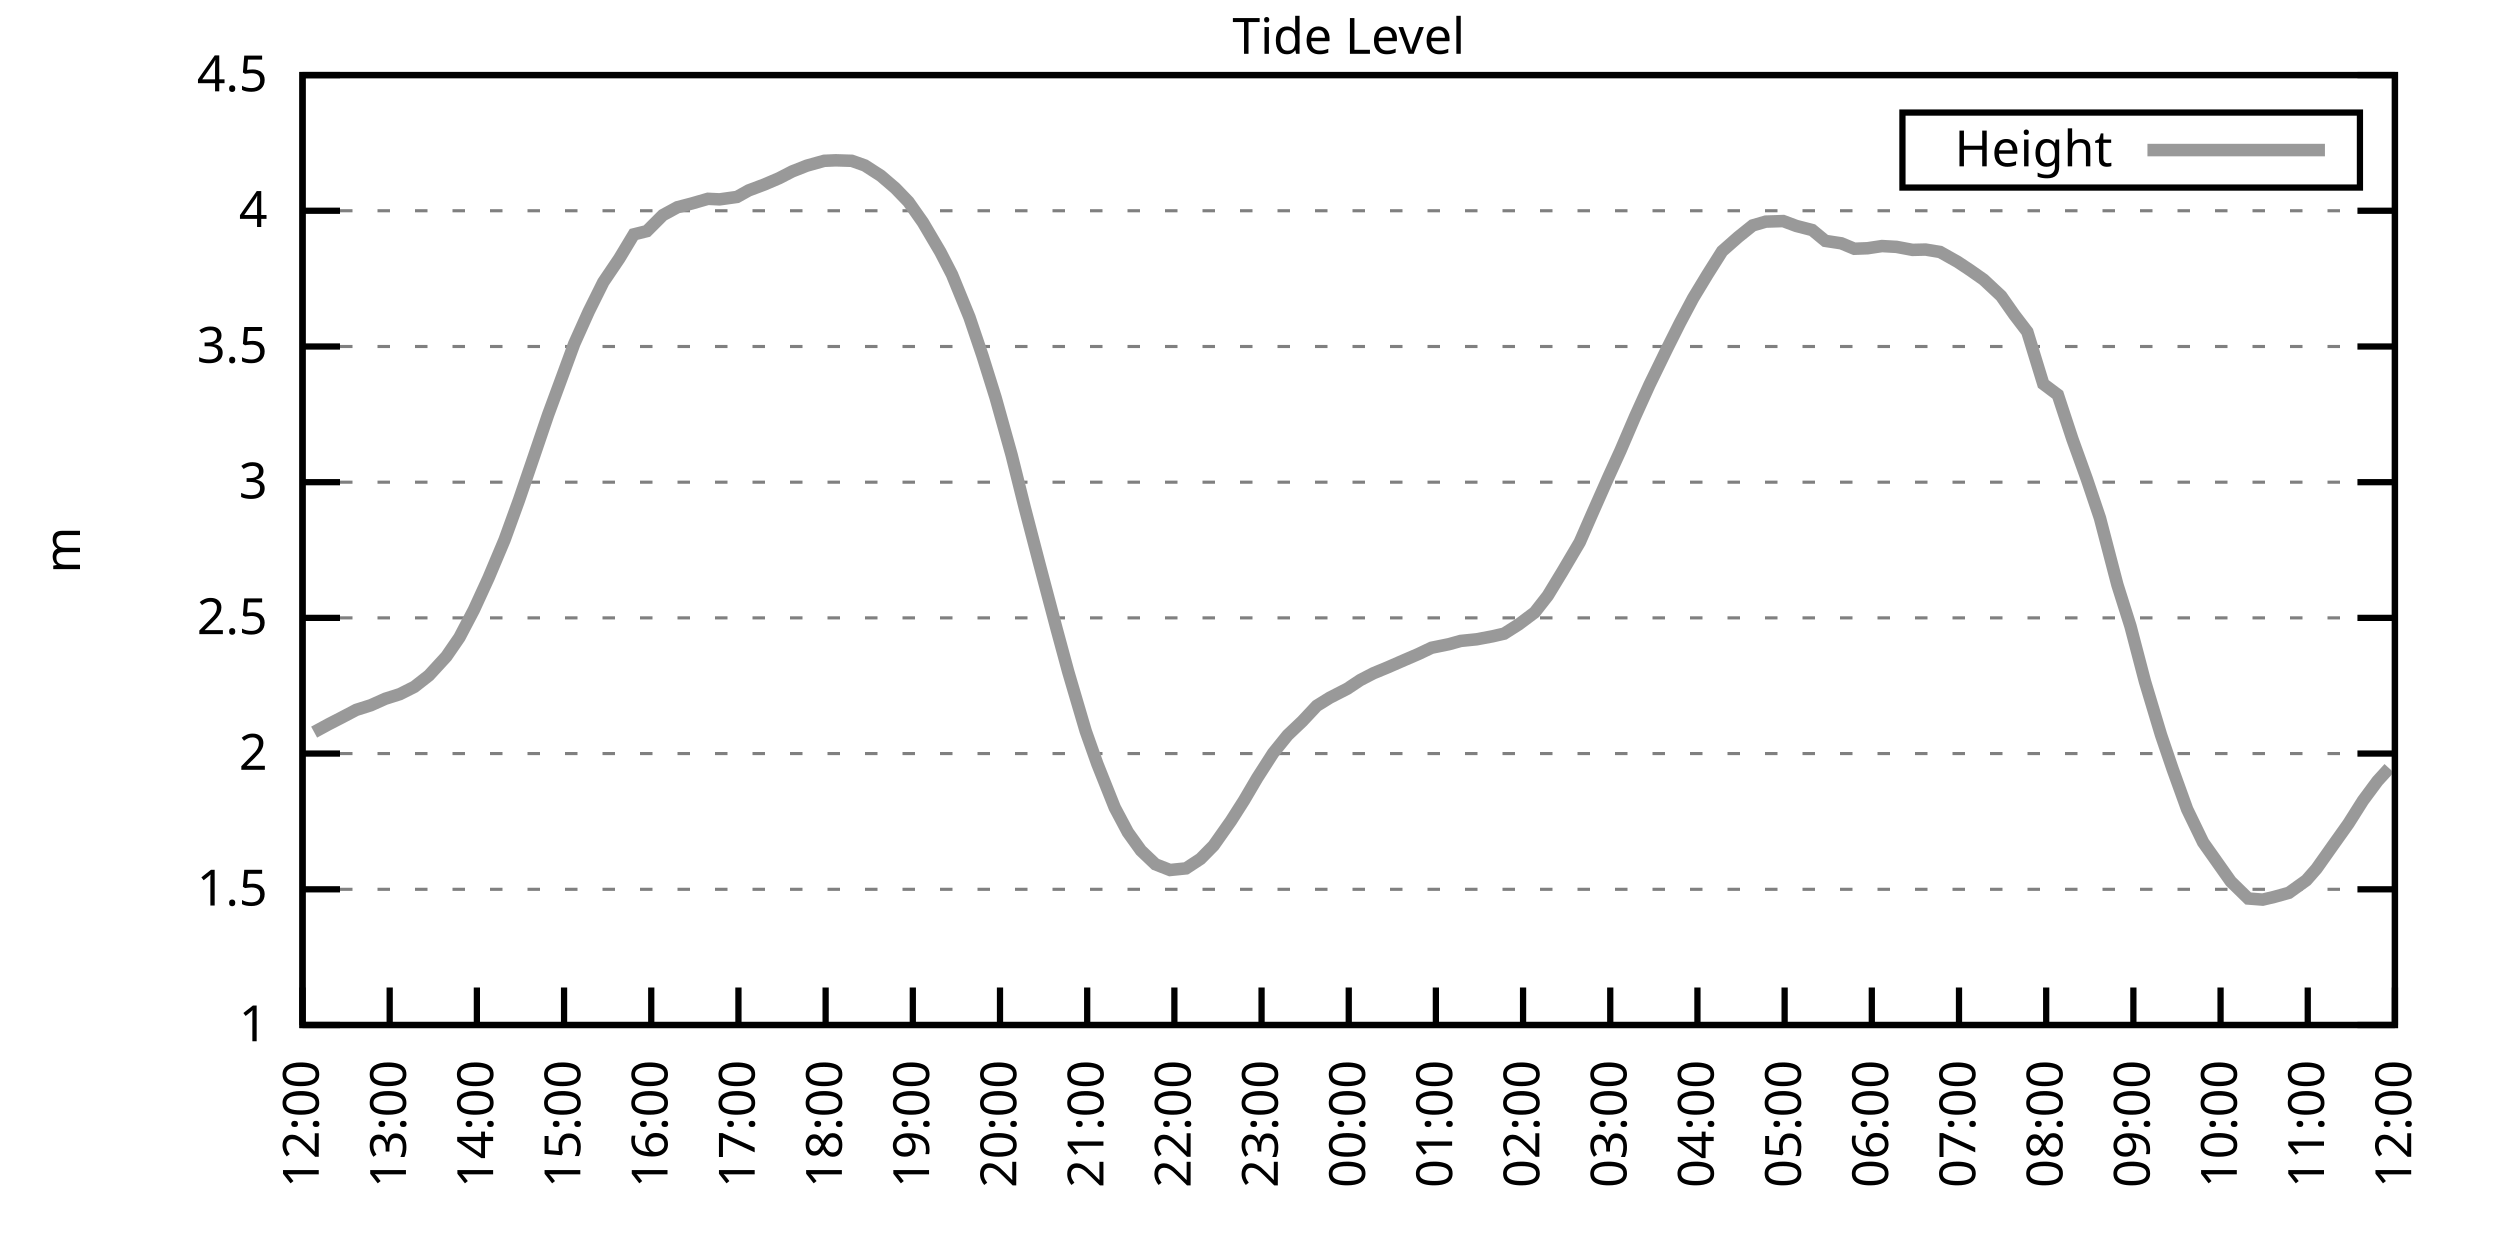
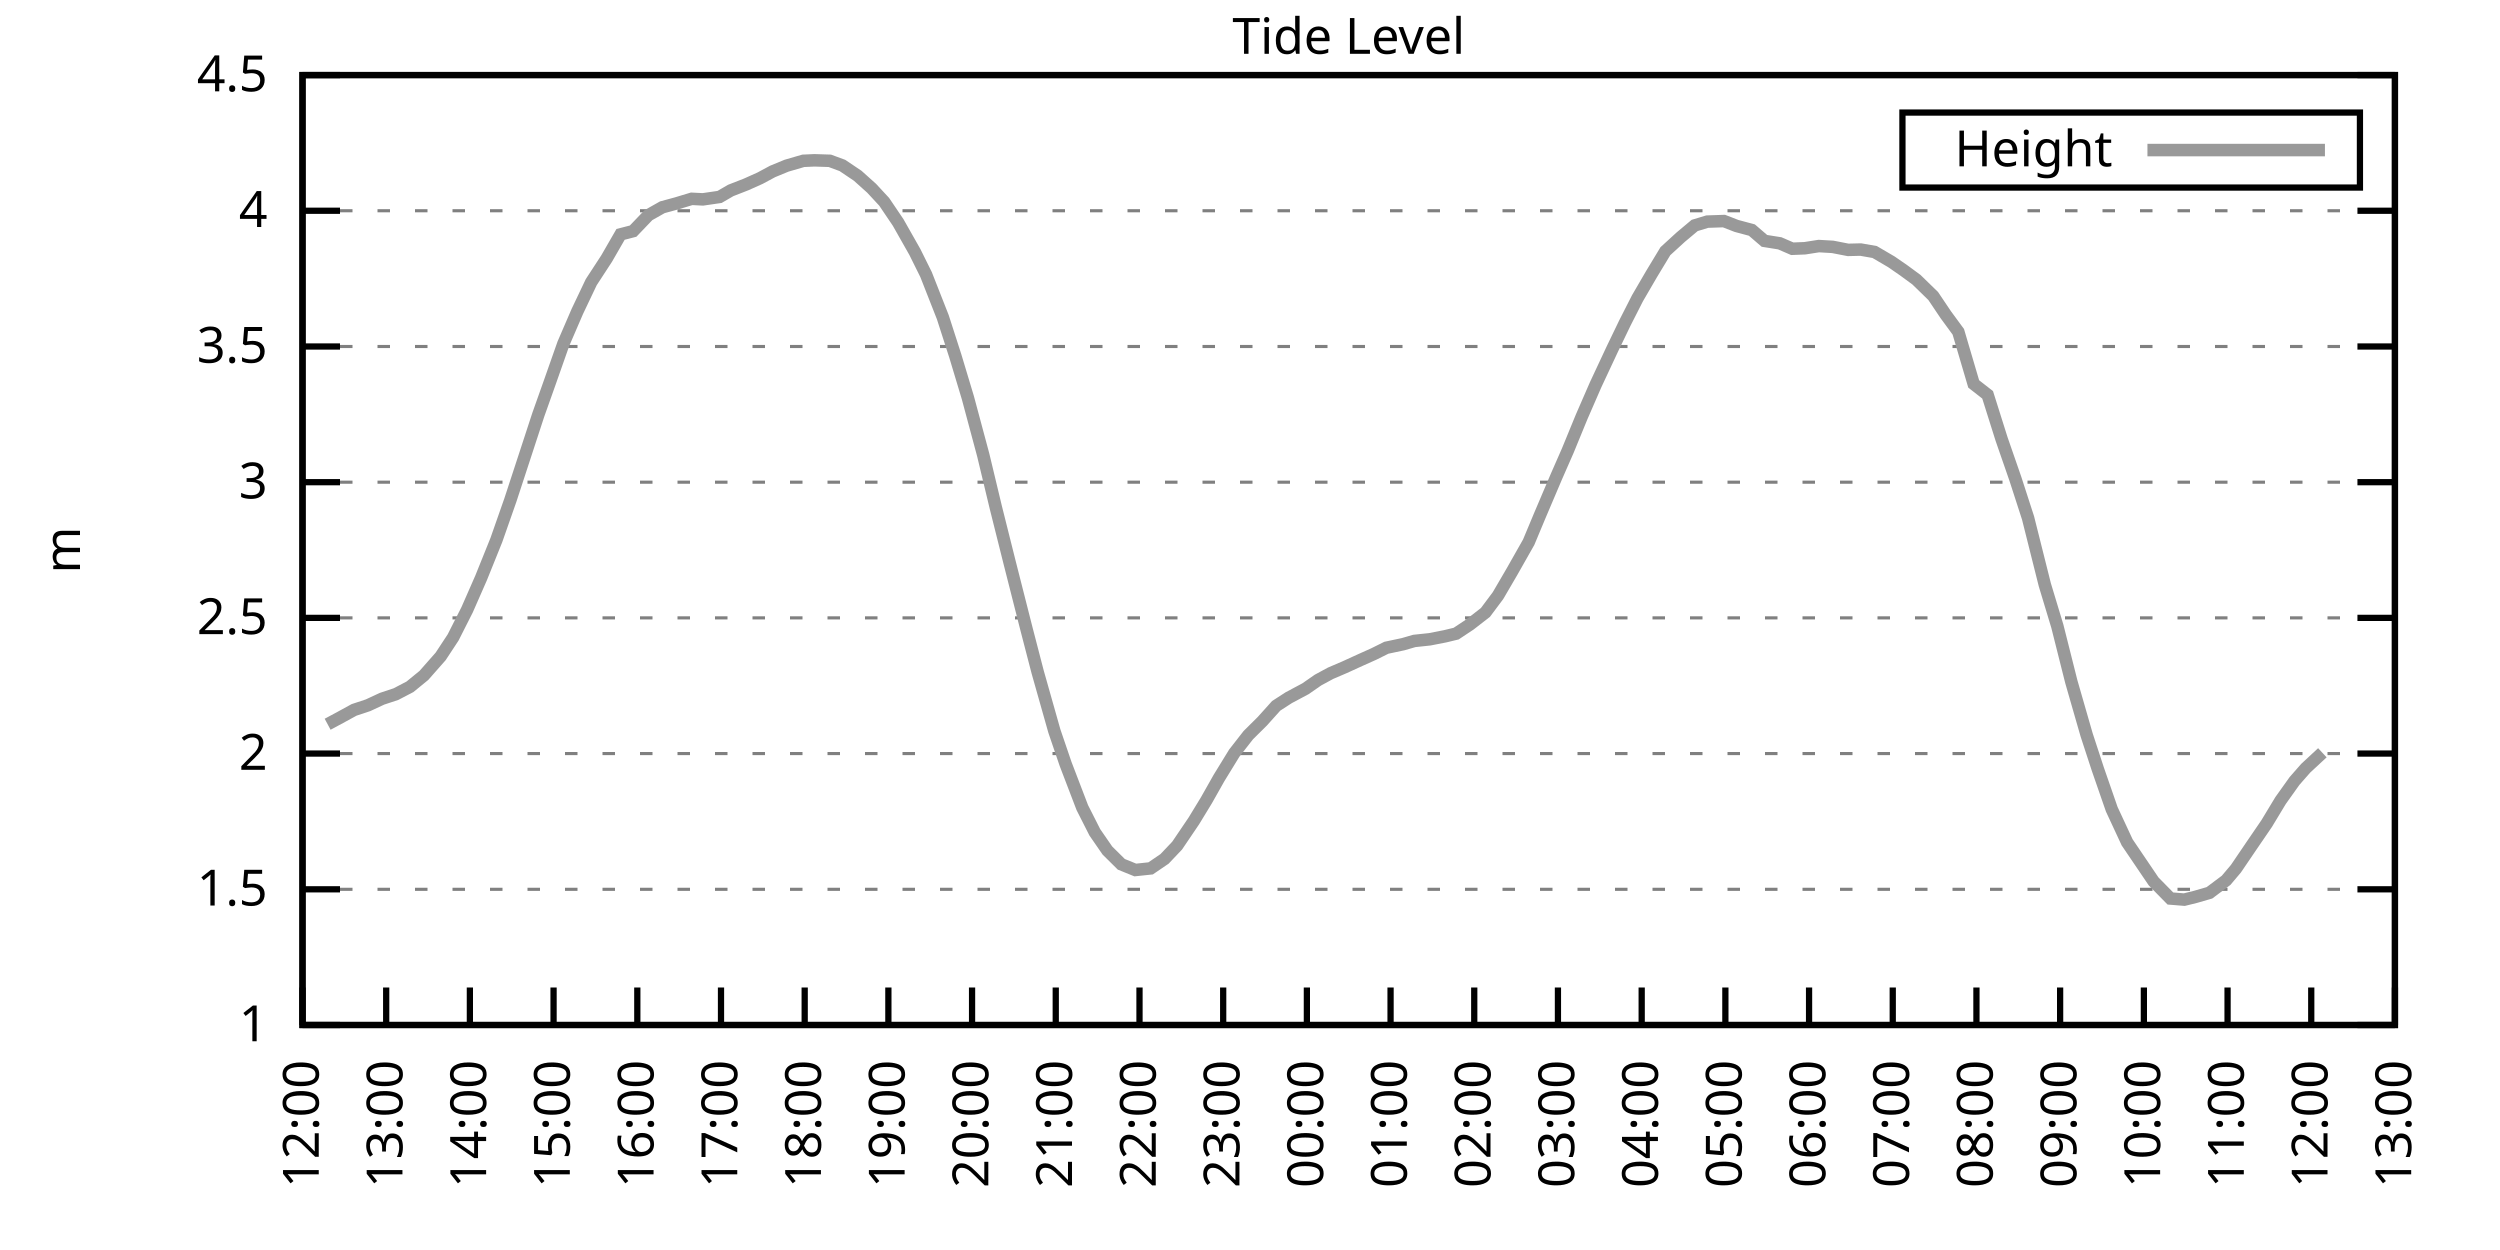
<svg xmlns="http://www.w3.org/2000/svg" xmlns:xlink="http://www.w3.org/1999/xlink" width="400" height="200" viewBox="0 0 400 200">
  <g id="gnuplot_canvas">
    <rect x="0" y="0" width="400" height="200" fill="none" />
    <defs>
      <circle id="gpDot" r="0.5" stroke-width="0.5" stroke="currentColor" />
      <path id="gpPt0" stroke-width="0.333" stroke="currentColor" d="M-1,0 h2 M0,-1 v2" />
      <path id="gpPt1" stroke-width="0.333" stroke="currentColor" d="M-1,-1 L1,1 M1,-1 L-1,1" />
      <path id="gpPt2" stroke-width="0.333" stroke="currentColor" d="M-1,0 L1,0 M0,-1 L0,1 M-1,-1 L1,1 M-1,1 L1,-1" />
      <rect id="gpPt3" stroke-width="0.333" stroke="currentColor" x="-1" y="-1" width="2" height="2" />
      <rect id="gpPt4" stroke-width="0.333" stroke="currentColor" fill="currentColor" x="-1" y="-1" width="2" height="2" />
      <circle id="gpPt5" stroke-width="0.333" stroke="currentColor" cx="0" cy="0" r="1" />
      <use xlink:href="#gpPt5" id="gpPt6" fill="currentColor" stroke="none" />
      <path id="gpPt7" stroke-width="0.333" stroke="currentColor" d="M0,-1.33 L-1.33,0.67 L1.33,0.67 z" />
      <use xlink:href="#gpPt7" id="gpPt8" fill="currentColor" stroke="none" />
      <use xlink:href="#gpPt7" id="gpPt9" stroke="currentColor" transform="rotate(180)" />
      <use xlink:href="#gpPt9" id="gpPt10" fill="currentColor" stroke="none" />
      <use xlink:href="#gpPt3" id="gpPt11" stroke="currentColor" transform="rotate(45)" />
      <use xlink:href="#gpPt11" id="gpPt12" fill="currentColor" stroke="none" />
      <path id="gpPt13" stroke-width="0.333" stroke="currentColor" d="M0,1.330 L1.265,0.411 L0.782,-1.067 L-0.782,-1.076 L-1.265,0.411 z" />
      <use xlink:href="#gpPt13" id="gpPt14" fill="currentColor" stroke="none" />
      <filter id="textbox" filterUnits="objectBoundingBox" x="0" y="0" height="1" width="1">
        <feFlood flood-color="white" flood-opacity="1" result="bgnd" />
        <feComposite in="SourceGraphic" in2="bgnd" operator="atop" />
      </filter>
      <filter id="greybox" filterUnits="objectBoundingBox" x="0" y="0" height="1" width="1">
        <feFlood flood-color="lightgrey" flood-opacity="1" result="grey" />
        <feComposite in="SourceGraphic" in2="grey" operator="atop" />
      </filter>
    </defs>
    <g fill="none" color="white" stroke="currentColor" stroke-width="1.00" stroke-linecap="butt" stroke-linejoin="miter">
</g>
    <g fill="none" color="black" stroke="currentColor" stroke-width="1.00" stroke-linecap="butt" stroke-linejoin="miter">
      <g stroke="none" shape-rendering="crispEdges">
        <polygon fill="rgb(255, 255, 255)" points="48.40,164.00 383.18,164.00 383.18,12.02 48.40,12.02 " />
      </g>
    </g>
    <g fill="none" color="black" stroke="currentColor" stroke-width="1.00" stroke-linecap="butt" stroke-linejoin="miter">
</g>
    <g fill="none" color="black" stroke="black" stroke-width="0.50" stroke-linecap="butt" stroke-linejoin="miter">
</g>
    <g fill="none" color="gray" stroke="currentColor" stroke-width="0.50" stroke-linecap="butt" stroke-linejoin="miter">
      <path stroke="gray" stroke-dasharray="2,4" class="gridline" d="M48.40,164.00 L383.19,164.00  " />
    </g>
    <g fill="none" color="gray" stroke="gray" stroke-width="1.00" stroke-linecap="butt" stroke-linejoin="miter">
</g>
    <g fill="none" color="black" stroke="currentColor" stroke-width="1.00" stroke-linecap="butt" stroke-linejoin="miter">
      <path stroke="black" d="M48.40,164.00 L54.40,164.00 M383.19,164.00 L377.19,164.00  " />
      <g transform="translate(42.80,166.60)" stroke="none" fill="black" font-family="Sans" font-size="8.00" text-anchor="end">
        <text>
          <tspan font-family="Sans"> 1</tspan>
        </text>
      </g>
    </g>
    <g fill="none" color="black" stroke="currentColor" stroke-width="1.00" stroke-linecap="butt" stroke-linejoin="miter">
</g>
    <g fill="none" color="black" stroke="black" stroke-width="0.50" stroke-linecap="butt" stroke-linejoin="miter">
</g>
    <g fill="none" color="gray" stroke="currentColor" stroke-width="0.50" stroke-linecap="butt" stroke-linejoin="miter">
      <path stroke="gray" stroke-dasharray="2,4" class="gridline" d="M48.40,142.29 L383.19,142.29  " />
    </g>
    <g fill="none" color="gray" stroke="gray" stroke-width="1.00" stroke-linecap="butt" stroke-linejoin="miter">
</g>
    <g fill="none" color="black" stroke="currentColor" stroke-width="1.00" stroke-linecap="butt" stroke-linejoin="miter">
      <path stroke="black" d="M48.40,142.29 L54.40,142.29 M383.19,142.29 L377.19,142.29  " />
      <g transform="translate(42.80,144.89)" stroke="none" fill="black" font-family="Sans" font-size="8.00" text-anchor="end">
        <text>
          <tspan font-family="Sans"> 1.5</tspan>
        </text>
      </g>
    </g>
    <g fill="none" color="black" stroke="currentColor" stroke-width="1.00" stroke-linecap="butt" stroke-linejoin="miter">
</g>
    <g fill="none" color="black" stroke="black" stroke-width="0.50" stroke-linecap="butt" stroke-linejoin="miter">
</g>
    <g fill="none" color="gray" stroke="currentColor" stroke-width="0.50" stroke-linecap="butt" stroke-linejoin="miter">
      <path stroke="gray" stroke-dasharray="2,4" class="gridline" d="M48.40,120.57 L383.19,120.57  " />
    </g>
    <g fill="none" color="gray" stroke="gray" stroke-width="1.00" stroke-linecap="butt" stroke-linejoin="miter">
</g>
    <g fill="none" color="black" stroke="currentColor" stroke-width="1.00" stroke-linecap="butt" stroke-linejoin="miter">
      <path stroke="black" d="M48.40,120.57 L54.40,120.57 M383.19,120.57 L377.19,120.57  " />
      <g transform="translate(42.80,123.17)" stroke="none" fill="black" font-family="Sans" font-size="8.00" text-anchor="end">
        <text>
          <tspan font-family="Sans"> 2</tspan>
        </text>
      </g>
    </g>
    <g fill="none" color="black" stroke="currentColor" stroke-width="1.00" stroke-linecap="butt" stroke-linejoin="miter">
</g>
    <g fill="none" color="black" stroke="black" stroke-width="0.50" stroke-linecap="butt" stroke-linejoin="miter">
</g>
    <g fill="none" color="gray" stroke="currentColor" stroke-width="0.50" stroke-linecap="butt" stroke-linejoin="miter">
      <path stroke="gray" stroke-dasharray="2,4" class="gridline" d="M48.40,98.86 L383.19,98.86  " />
    </g>
    <g fill="none" color="gray" stroke="gray" stroke-width="1.00" stroke-linecap="butt" stroke-linejoin="miter">
</g>
    <g fill="none" color="black" stroke="currentColor" stroke-width="1.00" stroke-linecap="butt" stroke-linejoin="miter">
      <path stroke="black" d="M48.40,98.86 L54.40,98.86 M383.19,98.86 L377.19,98.86  " />
      <g transform="translate(42.80,101.46)" stroke="none" fill="black" font-family="Sans" font-size="8.00" text-anchor="end">
        <text>
          <tspan font-family="Sans"> 2.5</tspan>
        </text>
      </g>
    </g>
    <g fill="none" color="black" stroke="currentColor" stroke-width="1.00" stroke-linecap="butt" stroke-linejoin="miter">
</g>
    <g fill="none" color="black" stroke="black" stroke-width="0.50" stroke-linecap="butt" stroke-linejoin="miter">
</g>
    <g fill="none" color="gray" stroke="currentColor" stroke-width="0.50" stroke-linecap="butt" stroke-linejoin="miter">
      <path stroke="gray" stroke-dasharray="2,4" class="gridline" d="M48.40,77.15 L383.19,77.15  " />
    </g>
    <g fill="none" color="gray" stroke="gray" stroke-width="1.00" stroke-linecap="butt" stroke-linejoin="miter">
</g>
    <g fill="none" color="black" stroke="currentColor" stroke-width="1.00" stroke-linecap="butt" stroke-linejoin="miter">
      <path stroke="black" d="M48.40,77.15 L54.40,77.15 M383.19,77.15 L377.19,77.15  " />
      <g transform="translate(42.80,79.75)" stroke="none" fill="black" font-family="Sans" font-size="8.00" text-anchor="end">
        <text>
          <tspan font-family="Sans"> 3</tspan>
        </text>
      </g>
    </g>
    <g fill="none" color="black" stroke="currentColor" stroke-width="1.00" stroke-linecap="butt" stroke-linejoin="miter">
</g>
    <g fill="none" color="black" stroke="black" stroke-width="0.50" stroke-linecap="butt" stroke-linejoin="miter">
</g>
    <g fill="none" color="gray" stroke="currentColor" stroke-width="0.50" stroke-linecap="butt" stroke-linejoin="miter">
      <path stroke="gray" stroke-dasharray="2,4" class="gridline" d="M48.40,55.44 L383.19,55.44  " />
    </g>
    <g fill="none" color="gray" stroke="gray" stroke-width="1.00" stroke-linecap="butt" stroke-linejoin="miter">
</g>
    <g fill="none" color="black" stroke="currentColor" stroke-width="1.00" stroke-linecap="butt" stroke-linejoin="miter">
      <path stroke="black" d="M48.40,55.44 L54.40,55.44 M383.19,55.44 L377.19,55.44  " />
      <g transform="translate(42.80,58.04)" stroke="none" fill="black" font-family="Sans" font-size="8.00" text-anchor="end">
        <text>
          <tspan font-family="Sans"> 3.5</tspan>
        </text>
      </g>
    </g>
    <g fill="none" color="black" stroke="currentColor" stroke-width="1.00" stroke-linecap="butt" stroke-linejoin="miter">
</g>
    <g fill="none" color="black" stroke="black" stroke-width="0.50" stroke-linecap="butt" stroke-linejoin="miter">
</g>
    <g fill="none" color="gray" stroke="currentColor" stroke-width="0.50" stroke-linecap="butt" stroke-linejoin="miter">
      <path stroke="gray" stroke-dasharray="2,4" class="gridline" d="M48.40,33.72 L383.19,33.72  " />
    </g>
    <g fill="none" color="gray" stroke="gray" stroke-width="1.00" stroke-linecap="butt" stroke-linejoin="miter">
</g>
    <g fill="none" color="black" stroke="currentColor" stroke-width="1.00" stroke-linecap="butt" stroke-linejoin="miter">
      <path stroke="black" d="M48.40,33.72 L54.40,33.72 M383.19,33.72 L377.19,33.72  " />
      <g transform="translate(42.80,36.32)" stroke="none" fill="black" font-family="Sans" font-size="8.00" text-anchor="end">
        <text>
          <tspan font-family="Sans"> 4</tspan>
        </text>
      </g>
    </g>
    <g fill="none" color="black" stroke="currentColor" stroke-width="1.00" stroke-linecap="butt" stroke-linejoin="miter">
</g>
    <g fill="none" color="black" stroke="black" stroke-width="0.50" stroke-linecap="butt" stroke-linejoin="miter">
</g>
    <g fill="none" color="gray" stroke="currentColor" stroke-width="0.50" stroke-linecap="butt" stroke-linejoin="miter">
      <path stroke="gray" stroke-dasharray="2,4" class="gridline" d="M48.40,12.01 L383.19,12.01  " />
    </g>
    <g fill="none" color="gray" stroke="gray" stroke-width="1.00" stroke-linecap="butt" stroke-linejoin="miter">
</g>
    <g fill="none" color="black" stroke="currentColor" stroke-width="1.00" stroke-linecap="butt" stroke-linejoin="miter">
      <path stroke="black" d="M48.40,12.01 L54.40,12.01 M383.19,12.01 L377.19,12.01  " />
      <g transform="translate(42.80,14.61)" stroke="none" fill="black" font-family="Sans" font-size="8.00" text-anchor="end">
        <text>
          <tspan font-family="Sans"> 4.5</tspan>
        </text>
      </g>
    </g>
    <g fill="none" color="black" stroke="currentColor" stroke-width="1.00" stroke-linecap="butt" stroke-linejoin="miter">
      <path stroke="black" d="M48.40,164.00 L48.40,158.00  " />
      <g transform="translate(51.00,169.60) rotate(270.00)" stroke="none" fill="black" font-family="Sans" font-size="8.00" text-anchor="end">
        <text>
          <tspan font-family="Sans">12:00</tspan>
        </text>
      </g>
    </g>
    <g fill="none" color="black" stroke="currentColor" stroke-width="1.00" stroke-linecap="butt" stroke-linejoin="miter">
-       <path stroke="black" d="M62.35,164.00 L62.35,158.00  " />
-       <g transform="translate(64.95,169.60) rotate(270.00)" stroke="none" fill="black" font-family="Sans" font-size="8.00" text-anchor="end">
+       <path stroke="black" d="M61.79,164.00 L61.79,158.00  " />
+       <g transform="translate(64.39,169.60) rotate(270.00)" stroke="none" fill="black" font-family="Sans" font-size="8.00" text-anchor="end">
        <text>
          <tspan font-family="Sans">13:00</tspan>
        </text>
      </g>
    </g>
    <g fill="none" color="black" stroke="currentColor" stroke-width="1.00" stroke-linecap="butt" stroke-linejoin="miter">
-       <path stroke="black" d="M76.30,164.00 L76.30,158.00  " />
-       <g transform="translate(78.90,169.60) rotate(270.00)" stroke="none" fill="black" font-family="Sans" font-size="8.00" text-anchor="end">
+       <path stroke="black" d="M75.18,164.00 L75.18,158.00  " />
+       <g transform="translate(77.78,169.60) rotate(270.00)" stroke="none" fill="black" font-family="Sans" font-size="8.00" text-anchor="end">
        <text>
          <tspan font-family="Sans">14:00</tspan>
        </text>
      </g>
    </g>
    <g fill="none" color="black" stroke="currentColor" stroke-width="1.00" stroke-linecap="butt" stroke-linejoin="miter">
-       <path stroke="black" d="M90.25,164.00 L90.25,158.00  " />
-       <g transform="translate(92.85,169.60) rotate(270.00)" stroke="none" fill="black" font-family="Sans" font-size="8.00" text-anchor="end">
+       <path stroke="black" d="M88.57,164.00 L88.57,158.00  " />
+       <g transform="translate(91.17,169.60) rotate(270.00)" stroke="none" fill="black" font-family="Sans" font-size="8.00" text-anchor="end">
        <text>
          <tspan font-family="Sans">15:00</tspan>
        </text>
      </g>
    </g>
    <g fill="none" color="black" stroke="currentColor" stroke-width="1.00" stroke-linecap="butt" stroke-linejoin="miter">
-       <path stroke="black" d="M104.20,164.00 L104.20,158.00  " />
-       <g transform="translate(106.80,169.60) rotate(270.00)" stroke="none" fill="black" font-family="Sans" font-size="8.00" text-anchor="end">
+       <path stroke="black" d="M101.97,164.00 L101.97,158.00  " />
+       <g transform="translate(104.57,169.60) rotate(270.00)" stroke="none" fill="black" font-family="Sans" font-size="8.00" text-anchor="end">
        <text>
          <tspan font-family="Sans">16:00</tspan>
        </text>
      </g>
    </g>
    <g fill="none" color="black" stroke="currentColor" stroke-width="1.00" stroke-linecap="butt" stroke-linejoin="miter">
-       <path stroke="black" d="M118.15,164.00 L118.15,158.00  " />
-       <g transform="translate(120.75,169.60) rotate(270.00)" stroke="none" fill="black" font-family="Sans" font-size="8.00" text-anchor="end">
+       <path stroke="black" d="M115.36,164.00 L115.36,158.00  " />
+       <g transform="translate(117.96,169.60) rotate(270.00)" stroke="none" fill="black" font-family="Sans" font-size="8.00" text-anchor="end">
        <text>
          <tspan font-family="Sans">17:00</tspan>
        </text>
      </g>
    </g>
    <g fill="none" color="black" stroke="currentColor" stroke-width="1.00" stroke-linecap="butt" stroke-linejoin="miter">
-       <path stroke="black" d="M132.10,164.00 L132.10,158.00  " />
-       <g transform="translate(134.70,169.60) rotate(270.00)" stroke="none" fill="black" font-family="Sans" font-size="8.00" text-anchor="end">
+       <path stroke="black" d="M128.75,164.00 L128.75,158.00  " />
+       <g transform="translate(131.35,169.60) rotate(270.00)" stroke="none" fill="black" font-family="Sans" font-size="8.00" text-anchor="end">
        <text>
          <tspan font-family="Sans">18:00</tspan>
        </text>
      </g>
    </g>
    <g fill="none" color="black" stroke="currentColor" stroke-width="1.00" stroke-linecap="butt" stroke-linejoin="miter">
-       <path stroke="black" d="M146.05,164.00 L146.05,158.00  " />
-       <g transform="translate(148.65,169.60) rotate(270.00)" stroke="none" fill="black" font-family="Sans" font-size="8.00" text-anchor="end">
+       <path stroke="black" d="M142.14,164.00 L142.14,158.00  " />
+       <g transform="translate(144.74,169.60) rotate(270.00)" stroke="none" fill="black" font-family="Sans" font-size="8.00" text-anchor="end">
        <text>
          <tspan font-family="Sans">19:00</tspan>
        </text>
      </g>
    </g>
    <g fill="none" color="black" stroke="currentColor" stroke-width="1.00" stroke-linecap="butt" stroke-linejoin="miter">
-       <path stroke="black" d="M160.00,164.00 L160.00,158.00  " />
-       <g transform="translate(162.60,169.60) rotate(270.00)" stroke="none" fill="black" font-family="Sans" font-size="8.00" text-anchor="end">
+       <path stroke="black" d="M155.53,164.00 L155.53,158.00  " />
+       <g transform="translate(158.13,169.60) rotate(270.00)" stroke="none" fill="black" font-family="Sans" font-size="8.00" text-anchor="end">
        <text>
          <tspan font-family="Sans">20:00</tspan>
        </text>
      </g>
    </g>
    <g fill="none" color="black" stroke="currentColor" stroke-width="1.00" stroke-linecap="butt" stroke-linejoin="miter">
-       <path stroke="black" d="M173.95,164.00 L173.95,158.00  " />
-       <g transform="translate(176.55,169.60) rotate(270.00)" stroke="none" fill="black" font-family="Sans" font-size="8.00" text-anchor="end">
+       <path stroke="black" d="M168.92,164.00 L168.92,158.00  " />
+       <g transform="translate(171.52,169.60) rotate(270.00)" stroke="none" fill="black" font-family="Sans" font-size="8.00" text-anchor="end">
        <text>
          <tspan font-family="Sans">21:00</tspan>
        </text>
      </g>
    </g>
    <g fill="none" color="black" stroke="currentColor" stroke-width="1.00" stroke-linecap="butt" stroke-linejoin="miter">
-       <path stroke="black" d="M187.90,164.00 L187.90,158.00  " />
-       <g transform="translate(190.50,169.60) rotate(270.00)" stroke="none" fill="black" font-family="Sans" font-size="8.00" text-anchor="end">
+       <path stroke="black" d="M182.32,164.00 L182.32,158.00  " />
+       <g transform="translate(184.92,169.60) rotate(270.00)" stroke="none" fill="black" font-family="Sans" font-size="8.00" text-anchor="end">
        <text>
          <tspan font-family="Sans">22:00</tspan>
        </text>
      </g>
    </g>
    <g fill="none" color="black" stroke="currentColor" stroke-width="1.00" stroke-linecap="butt" stroke-linejoin="miter">
-       <path stroke="black" d="M201.85,164.00 L201.85,158.00  " />
-       <g transform="translate(204.45,169.60) rotate(270.00)" stroke="none" fill="black" font-family="Sans" font-size="8.00" text-anchor="end">
+       <path stroke="black" d="M195.71,164.00 L195.71,158.00  " />
+       <g transform="translate(198.31,169.60) rotate(270.00)" stroke="none" fill="black" font-family="Sans" font-size="8.00" text-anchor="end">
        <text>
          <tspan font-family="Sans">23:00</tspan>
        </text>
      </g>
    </g>
    <g fill="none" color="black" stroke="currentColor" stroke-width="1.00" stroke-linecap="butt" stroke-linejoin="miter">
-       <path stroke="black" d="M215.80,164.00 L215.80,158.00  " />
-       <g transform="translate(218.40,169.60) rotate(270.00)" stroke="none" fill="black" font-family="Sans" font-size="8.00" text-anchor="end">
+       <path stroke="black" d="M209.10,164.00 L209.10,158.00  " />
+       <g transform="translate(211.70,169.60) rotate(270.00)" stroke="none" fill="black" font-family="Sans" font-size="8.00" text-anchor="end">
        <text>
          <tspan font-family="Sans">00:00</tspan>
        </text>
      </g>
    </g>
    <g fill="none" color="black" stroke="currentColor" stroke-width="1.00" stroke-linecap="butt" stroke-linejoin="miter">
-       <path stroke="black" d="M229.74,164.00 L229.74,158.00  " />
-       <g transform="translate(232.34,169.60) rotate(270.00)" stroke="none" fill="black" font-family="Sans" font-size="8.00" text-anchor="end">
+       <path stroke="black" d="M222.49,164.00 L222.49,158.00  " />
+       <g transform="translate(225.09,169.60) rotate(270.00)" stroke="none" fill="black" font-family="Sans" font-size="8.00" text-anchor="end">
        <text>
          <tspan font-family="Sans">01:00</tspan>
        </text>
      </g>
    </g>
    <g fill="none" color="black" stroke="currentColor" stroke-width="1.00" stroke-linecap="butt" stroke-linejoin="miter">
-       <path stroke="black" d="M243.69,164.00 L243.69,158.00  " />
-       <g transform="translate(246.29,169.60) rotate(270.00)" stroke="none" fill="black" font-family="Sans" font-size="8.00" text-anchor="end">
+       <path stroke="black" d="M235.88,164.00 L235.88,158.00  " />
+       <g transform="translate(238.48,169.60) rotate(270.00)" stroke="none" fill="black" font-family="Sans" font-size="8.00" text-anchor="end">
        <text>
          <tspan font-family="Sans">02:00</tspan>
        </text>
      </g>
    </g>
    <g fill="none" color="black" stroke="currentColor" stroke-width="1.00" stroke-linecap="butt" stroke-linejoin="miter">
-       <path stroke="black" d="M257.64,164.00 L257.64,158.00  " />
-       <g transform="translate(260.24,169.60) rotate(270.00)" stroke="none" fill="black" font-family="Sans" font-size="8.00" text-anchor="end">
+       <path stroke="black" d="M249.27,164.00 L249.27,158.00  " />
+       <g transform="translate(251.87,169.60) rotate(270.00)" stroke="none" fill="black" font-family="Sans" font-size="8.00" text-anchor="end">
        <text>
          <tspan font-family="Sans">03:00</tspan>
        </text>
      </g>
    </g>
    <g fill="none" color="black" stroke="currentColor" stroke-width="1.00" stroke-linecap="butt" stroke-linejoin="miter">
-       <path stroke="black" d="M271.59,164.00 L271.59,158.00  " />
-       <g transform="translate(274.19,169.60) rotate(270.00)" stroke="none" fill="black" font-family="Sans" font-size="8.00" text-anchor="end">
+       <path stroke="black" d="M262.67,164.00 L262.67,158.00  " />
+       <g transform="translate(265.27,169.60) rotate(270.00)" stroke="none" fill="black" font-family="Sans" font-size="8.00" text-anchor="end">
        <text>
          <tspan font-family="Sans">04:00</tspan>
        </text>
      </g>
    </g>
    <g fill="none" color="black" stroke="currentColor" stroke-width="1.00" stroke-linecap="butt" stroke-linejoin="miter">
-       <path stroke="black" d="M285.54,164.00 L285.54,158.00  " />
-       <g transform="translate(288.14,169.60) rotate(270.00)" stroke="none" fill="black" font-family="Sans" font-size="8.00" text-anchor="end">
+       <path stroke="black" d="M276.06,164.00 L276.06,158.00  " />
+       <g transform="translate(278.66,169.60) rotate(270.00)" stroke="none" fill="black" font-family="Sans" font-size="8.00" text-anchor="end">
        <text>
          <tspan font-family="Sans">05:00</tspan>
        </text>
      </g>
    </g>
    <g fill="none" color="black" stroke="currentColor" stroke-width="1.00" stroke-linecap="butt" stroke-linejoin="miter">
-       <path stroke="black" d="M299.49,164.00 L299.49,158.00  " />
-       <g transform="translate(302.09,169.60) rotate(270.00)" stroke="none" fill="black" font-family="Sans" font-size="8.00" text-anchor="end">
+       <path stroke="black" d="M289.45,164.00 L289.45,158.00  " />
+       <g transform="translate(292.05,169.60) rotate(270.00)" stroke="none" fill="black" font-family="Sans" font-size="8.00" text-anchor="end">
        <text>
          <tspan font-family="Sans">06:00</tspan>
        </text>
      </g>
    </g>
    <g fill="none" color="black" stroke="currentColor" stroke-width="1.00" stroke-linecap="butt" stroke-linejoin="miter">
-       <path stroke="black" d="M313.44,164.00 L313.44,158.00  " />
-       <g transform="translate(316.04,169.60) rotate(270.00)" stroke="none" fill="black" font-family="Sans" font-size="8.00" text-anchor="end">
+       <path stroke="black" d="M302.84,164.00 L302.84,158.00  " />
+       <g transform="translate(305.44,169.60) rotate(270.00)" stroke="none" fill="black" font-family="Sans" font-size="8.00" text-anchor="end">
        <text>
          <tspan font-family="Sans">07:00</tspan>
        </text>
      </g>
    </g>
    <g fill="none" color="black" stroke="currentColor" stroke-width="1.00" stroke-linecap="butt" stroke-linejoin="miter">
-       <path stroke="black" d="M327.39,164.00 L327.39,158.00  " />
-       <g transform="translate(329.99,169.60) rotate(270.00)" stroke="none" fill="black" font-family="Sans" font-size="8.00" text-anchor="end">
+       <path stroke="black" d="M316.23,164.00 L316.23,158.00  " />
+       <g transform="translate(318.83,169.60) rotate(270.00)" stroke="none" fill="black" font-family="Sans" font-size="8.00" text-anchor="end">
        <text>
          <tspan font-family="Sans">08:00</tspan>
        </text>
      </g>
    </g>
    <g fill="none" color="black" stroke="currentColor" stroke-width="1.00" stroke-linecap="butt" stroke-linejoin="miter">
-       <path stroke="black" d="M341.34,164.00 L341.34,158.00  " />
-       <g transform="translate(343.94,169.60) rotate(270.00)" stroke="none" fill="black" font-family="Sans" font-size="8.00" text-anchor="end">
+       <path stroke="black" d="M329.62,164.00 L329.62,158.00  " />
+       <g transform="translate(332.22,169.60) rotate(270.00)" stroke="none" fill="black" font-family="Sans" font-size="8.00" text-anchor="end">
        <text>
          <tspan font-family="Sans">09:00</tspan>
        </text>
      </g>
    </g>
    <g fill="none" color="black" stroke="currentColor" stroke-width="1.00" stroke-linecap="butt" stroke-linejoin="miter">
-       <path stroke="black" d="M355.29,164.00 L355.29,158.00  " />
-       <g transform="translate(357.89,169.60) rotate(270.00)" stroke="none" fill="black" font-family="Sans" font-size="8.00" text-anchor="end">
+       <path stroke="black" d="M343.02,164.00 L343.02,158.00  " />
+       <g transform="translate(345.62,169.60) rotate(270.00)" stroke="none" fill="black" font-family="Sans" font-size="8.00" text-anchor="end">
        <text>
          <tspan font-family="Sans">10:00</tspan>
        </text>
      </g>
    </g>
    <g fill="none" color="black" stroke="currentColor" stroke-width="1.00" stroke-linecap="butt" stroke-linejoin="miter">
-       <path stroke="black" d="M369.24,164.00 L369.24,158.00  " />
-       <g transform="translate(371.84,169.60) rotate(270.00)" stroke="none" fill="black" font-family="Sans" font-size="8.00" text-anchor="end">
+       <path stroke="black" d="M356.41,164.00 L356.41,158.00  " />
+       <g transform="translate(359.01,169.60) rotate(270.00)" stroke="none" fill="black" font-family="Sans" font-size="8.00" text-anchor="end">
        <text>
          <tspan font-family="Sans">11:00</tspan>
+         </text>
+       </g>
+     </g>
+     <g fill="none" color="black" stroke="currentColor" stroke-width="1.00" stroke-linecap="butt" stroke-linejoin="miter">
+       <path stroke="black" d="M369.80,164.00 L369.80,158.00  " />
+       <g transform="translate(372.40,169.60) rotate(270.00)" stroke="none" fill="black" font-family="Sans" font-size="8.00" text-anchor="end">
+         <text>
+           <tspan font-family="Sans">12:00</tspan>
        </text>
      </g>
    </g>
    <g fill="none" color="black" stroke="currentColor" stroke-width="1.00" stroke-linecap="butt" stroke-linejoin="miter">
      <path stroke="black" d="M383.19,164.00 L383.19,158.00  " />
      <g transform="translate(385.79,169.60) rotate(270.00)" stroke="none" fill="black" font-family="Sans" font-size="8.00" text-anchor="end">
        <text>
-           <tspan font-family="Sans">12:00</tspan>
+           <tspan font-family="Sans">13:00</tspan>
        </text>
      </g>
    </g>
    <g fill="none" color="black" stroke="currentColor" stroke-width="1.00" stroke-linecap="butt" stroke-linejoin="miter">
</g>
    <g fill="none" color="black" stroke="currentColor" stroke-width="1.00" stroke-linecap="butt" stroke-linejoin="miter">
      <path stroke="black" d="M48.40,12.01 L48.40,164.00 L383.19,164.00 L383.19,12.01 L48.40,12.01 Z  " />
    </g>
    <g fill="none" color="black" stroke="currentColor" stroke-width="1.00" stroke-linecap="butt" stroke-linejoin="miter">
</g>
    <g fill="none" color="black" stroke="currentColor" stroke-width="1.00" stroke-linecap="butt" stroke-linejoin="miter">
      <path stroke="black" d="M304.39,30.01 L304.39,18.01 L377.59,18.01 L377.59,30.01 L304.39,30.01 Z  " />
    </g>
    <g id="Tide_level_plot_1">
      <g fill="none" color="white" stroke="black" stroke-width="2.00" stroke-linecap="butt" stroke-linejoin="miter">
</g>
      <g fill="none" color="black" stroke="currentColor" stroke-width="2.00" stroke-linecap="butt" stroke-linejoin="miter">
        <g transform="translate(337.99,26.61)" stroke="none" fill="black" font-family="Sans" font-size="8.00" text-anchor="end">
          <text>
            <tspan font-family="Sans">Height</tspan>
          </text>
        </g>
      </g>
      <g fill="none" color="black" stroke="currentColor" stroke-width="2.00" stroke-linecap="butt" stroke-linejoin="miter">
-         <path stroke="rgb(153, 153, 153)" d="M343.59,24.01 L371.99,24.01 M50.26,117.14 L52.58,115.88 L54.68,114.80 L57.00,113.58 L59.33,112.84 L61.65,111.80   L63.98,111.06 L66.30,109.89 L68.63,108.07 L71.42,105.03 L73.51,101.99 L75.83,97.56 L78.16,92.48 L80.72,86.40   L83.04,80.01 L85.37,73.20 L87.69,66.38 L89.55,61.34 L91.88,55.00 L94.20,49.83 L96.53,45.14 L99.08,41.37   L101.41,37.50 L103.50,36.98 L106.06,34.42 L108.38,33.16 L110.71,32.55 L113.27,31.81 L115.13,31.90 L117.92,31.51   L119.78,30.47 L122.33,29.51 L124.66,28.51 L126.75,27.43 L129.08,26.51 L131.87,25.73 L133.72,25.65 L136.28,25.73   L138.37,26.47 L140.93,28.12 L143.26,30.12 L145.35,32.29 L147.67,35.59 L150.46,40.32 L152.32,43.93 L155.11,50.75   L157.21,56.96 L159.30,63.64 L161.86,72.81 L163.95,81.19 L166.27,90.09 L169.06,100.64 L170.92,107.50 L173.71,116.97   L175.57,122.22 L178.36,129.22 L180.46,133.17 L182.55,136.08 L184.87,138.29 L187.20,139.20 L189.76,138.94 L192.08,137.42   L194.17,135.30 L196.96,131.34 L199.06,128.04 L201.15,124.48 L203.71,120.49 L206.03,117.62 L208.36,115.41 L210.68,112.93   L212.77,111.63 L215.56,110.20 L217.65,108.81 L219.75,107.72 L222.07,106.76 L224.63,105.64 L226.95,104.64 L229.05,103.64   L231.84,103.07 L233.70,102.55 L236.25,102.29 L238.81,101.81 L240.67,101.38 L243.00,99.90 L245.55,97.99 L247.65,95.30   L249.97,91.48 L252.76,86.75 L254.62,82.49 L257.41,76.19 L259.27,72.11 L261.60,66.68 L263.92,61.56 L266.71,55.83   L268.80,51.66 L270.90,47.71 L273.22,43.88 L275.55,40.19 L278.10,37.94 L280.43,36.07 L282.52,35.46 L285.31,35.37   L287.40,36.15 L289.96,36.81 L292.05,38.54 L294.61,38.93 L296.70,39.80 L298.80,39.72 L301.12,39.37 L303.44,39.50   L306.00,39.98 L308.09,39.93 L310.42,40.32 L313.21,41.89 L315.30,43.28 L317.39,44.75 L320.18,47.36 L322.28,50.35   L324.37,53.09 L326.93,61.43 L329.25,63.17 L331.58,70.24 L333.90,76.67 L335.99,82.88 L338.78,93.56 L340.88,100.21   L343.20,109.07 L345.76,117.58 L347.62,123.05 L349.94,129.48 L352.50,134.77 L356.92,141.03 L359.71,143.76 L362.03,143.94   L363.89,143.50 L366.22,142.85 L369.01,140.85 L370.64,138.99 L373.19,135.38 L375.75,131.78 L378.08,128.09 L380.40,124.96   L382.26,122.92  " />
+         <path stroke="rgb(153, 153, 153)" d="M343.59,24.01 L371.99,24.01 M52.42,115.88 L54.43,114.80 L56.66,113.58 L58.89,112.84 L61.12,111.80 L63.35,111.06   L65.59,109.89 L67.82,108.07 L70.50,105.03 L72.50,101.99 L74.74,97.56 L76.97,92.48 L79.42,86.40 L81.66,80.01   L83.89,73.20 L86.12,66.38 L87.91,61.34 L90.14,55.00 L92.37,49.83 L94.60,45.14 L97.06,41.37 L99.29,37.50   L101.30,36.98 L103.75,34.42 L105.98,33.16 L108.22,32.55 L110.67,31.81 L112.46,31.90 L115.13,31.51 L116.92,30.47   L119.38,29.51 L121.61,28.51 L123.62,27.43 L125.85,26.51 L128.53,25.73 L130.31,25.65 L132.77,25.73 L134.78,26.47   L137.23,28.12 L139.46,30.12 L141.47,32.29 L143.70,35.59 L146.38,40.32 L148.17,43.93 L150.85,50.75 L152.85,56.96   L154.86,63.64 L157.32,72.81 L159.33,81.19 L161.56,90.09 L164.24,100.64 L166.02,107.50 L168.70,116.97 L170.49,122.22   L173.17,129.22 L175.17,133.17 L177.18,136.08 L179.41,138.29 L181.65,139.20 L184.10,138.94 L186.33,137.42 L188.34,135.30   L191.02,131.34 L193.03,128.04 L195.04,124.48 L197.49,120.49 L199.73,117.62 L201.96,115.41 L204.19,112.93 L206.20,111.63   L208.88,110.20 L210.88,108.81 L212.89,107.72 L215.13,106.76 L217.58,105.64 L219.81,104.64 L221.82,103.64 L224.50,103.07   L226.29,102.55 L228.74,102.29 L231.20,101.81 L232.98,101.38 L235.21,99.90 L237.67,97.99 L239.68,95.30 L241.91,91.48   L244.59,86.75 L246.37,82.49 L249.05,76.19 L250.84,72.11 L253.07,66.68 L255.30,61.56 L257.98,55.83 L259.99,51.66   L262.00,47.71 L264.23,43.88 L266.46,40.19 L268.92,37.94 L271.15,36.07 L273.16,35.46 L275.83,35.37 L277.84,36.15   L280.30,36.81 L282.31,38.54 L284.76,38.93 L286.77,39.80 L288.78,39.72 L291.01,39.37 L293.24,39.50 L295.70,39.98   L297.71,39.93 L299.94,40.32 L302.62,41.89 L304.63,43.28 L306.63,44.75 L309.31,47.36 L311.32,50.35 L313.33,53.09   L315.79,61.43 L318.02,63.17 L320.25,70.24 L322.48,76.67 L324.49,82.88 L327.17,93.56 L329.18,100.21 L331.41,109.07   L333.86,117.58 L335.65,123.05 L337.88,129.48 L340.34,134.77 L344.58,141.03 L347.26,143.76 L349.49,143.94 L351.27,143.50   L353.51,142.85 L356.18,140.85 L357.75,138.99 L360.20,135.38 L362.66,131.78 L364.89,128.09 L367.12,124.96 L368.91,122.92   L371.58,120.44  " />
      </g>
    </g>
    <g fill="none" color="black" stroke="currentColor" stroke-width="2.00" stroke-linecap="butt" stroke-linejoin="miter">
</g>
    <g fill="none" color="black" stroke="black" stroke-width="1.00" stroke-linecap="butt" stroke-linejoin="miter">
</g>
    <g fill="none" color="black" stroke="currentColor" stroke-width="1.00" stroke-linecap="butt" stroke-linejoin="miter">
      <path stroke="black" d="M48.40,12.01 L48.40,164.00 L383.19,164.00 L383.19,12.01 L48.40,12.01 Z  " />
      <g transform="translate(12.80,88.01) rotate(270.00)" stroke="none" fill="black" font-family="Sans" font-size="8.00" text-anchor="middle">
        <text>
          <tspan font-family="Sans">m</tspan>
        </text>
      </g>
    </g>
    <g fill="none" color="black" stroke="currentColor" stroke-width="1.00" stroke-linecap="butt" stroke-linejoin="miter">
</g>
    <g fill="none" color="black" stroke="currentColor" stroke-width="1.00" stroke-linecap="butt" stroke-linejoin="miter">
      <g transform="translate(215.79,8.61)" stroke="none" fill="black" font-family="Sans" font-size="8.00" text-anchor="middle">
        <text>
          <tspan font-family="Sans">Tide Level</tspan>
        </text>
      </g>
    </g>
    <g fill="none" color="black" stroke="currentColor" stroke-width="1.00" stroke-linecap="butt" stroke-linejoin="miter">
</g>
  </g>
</svg>
